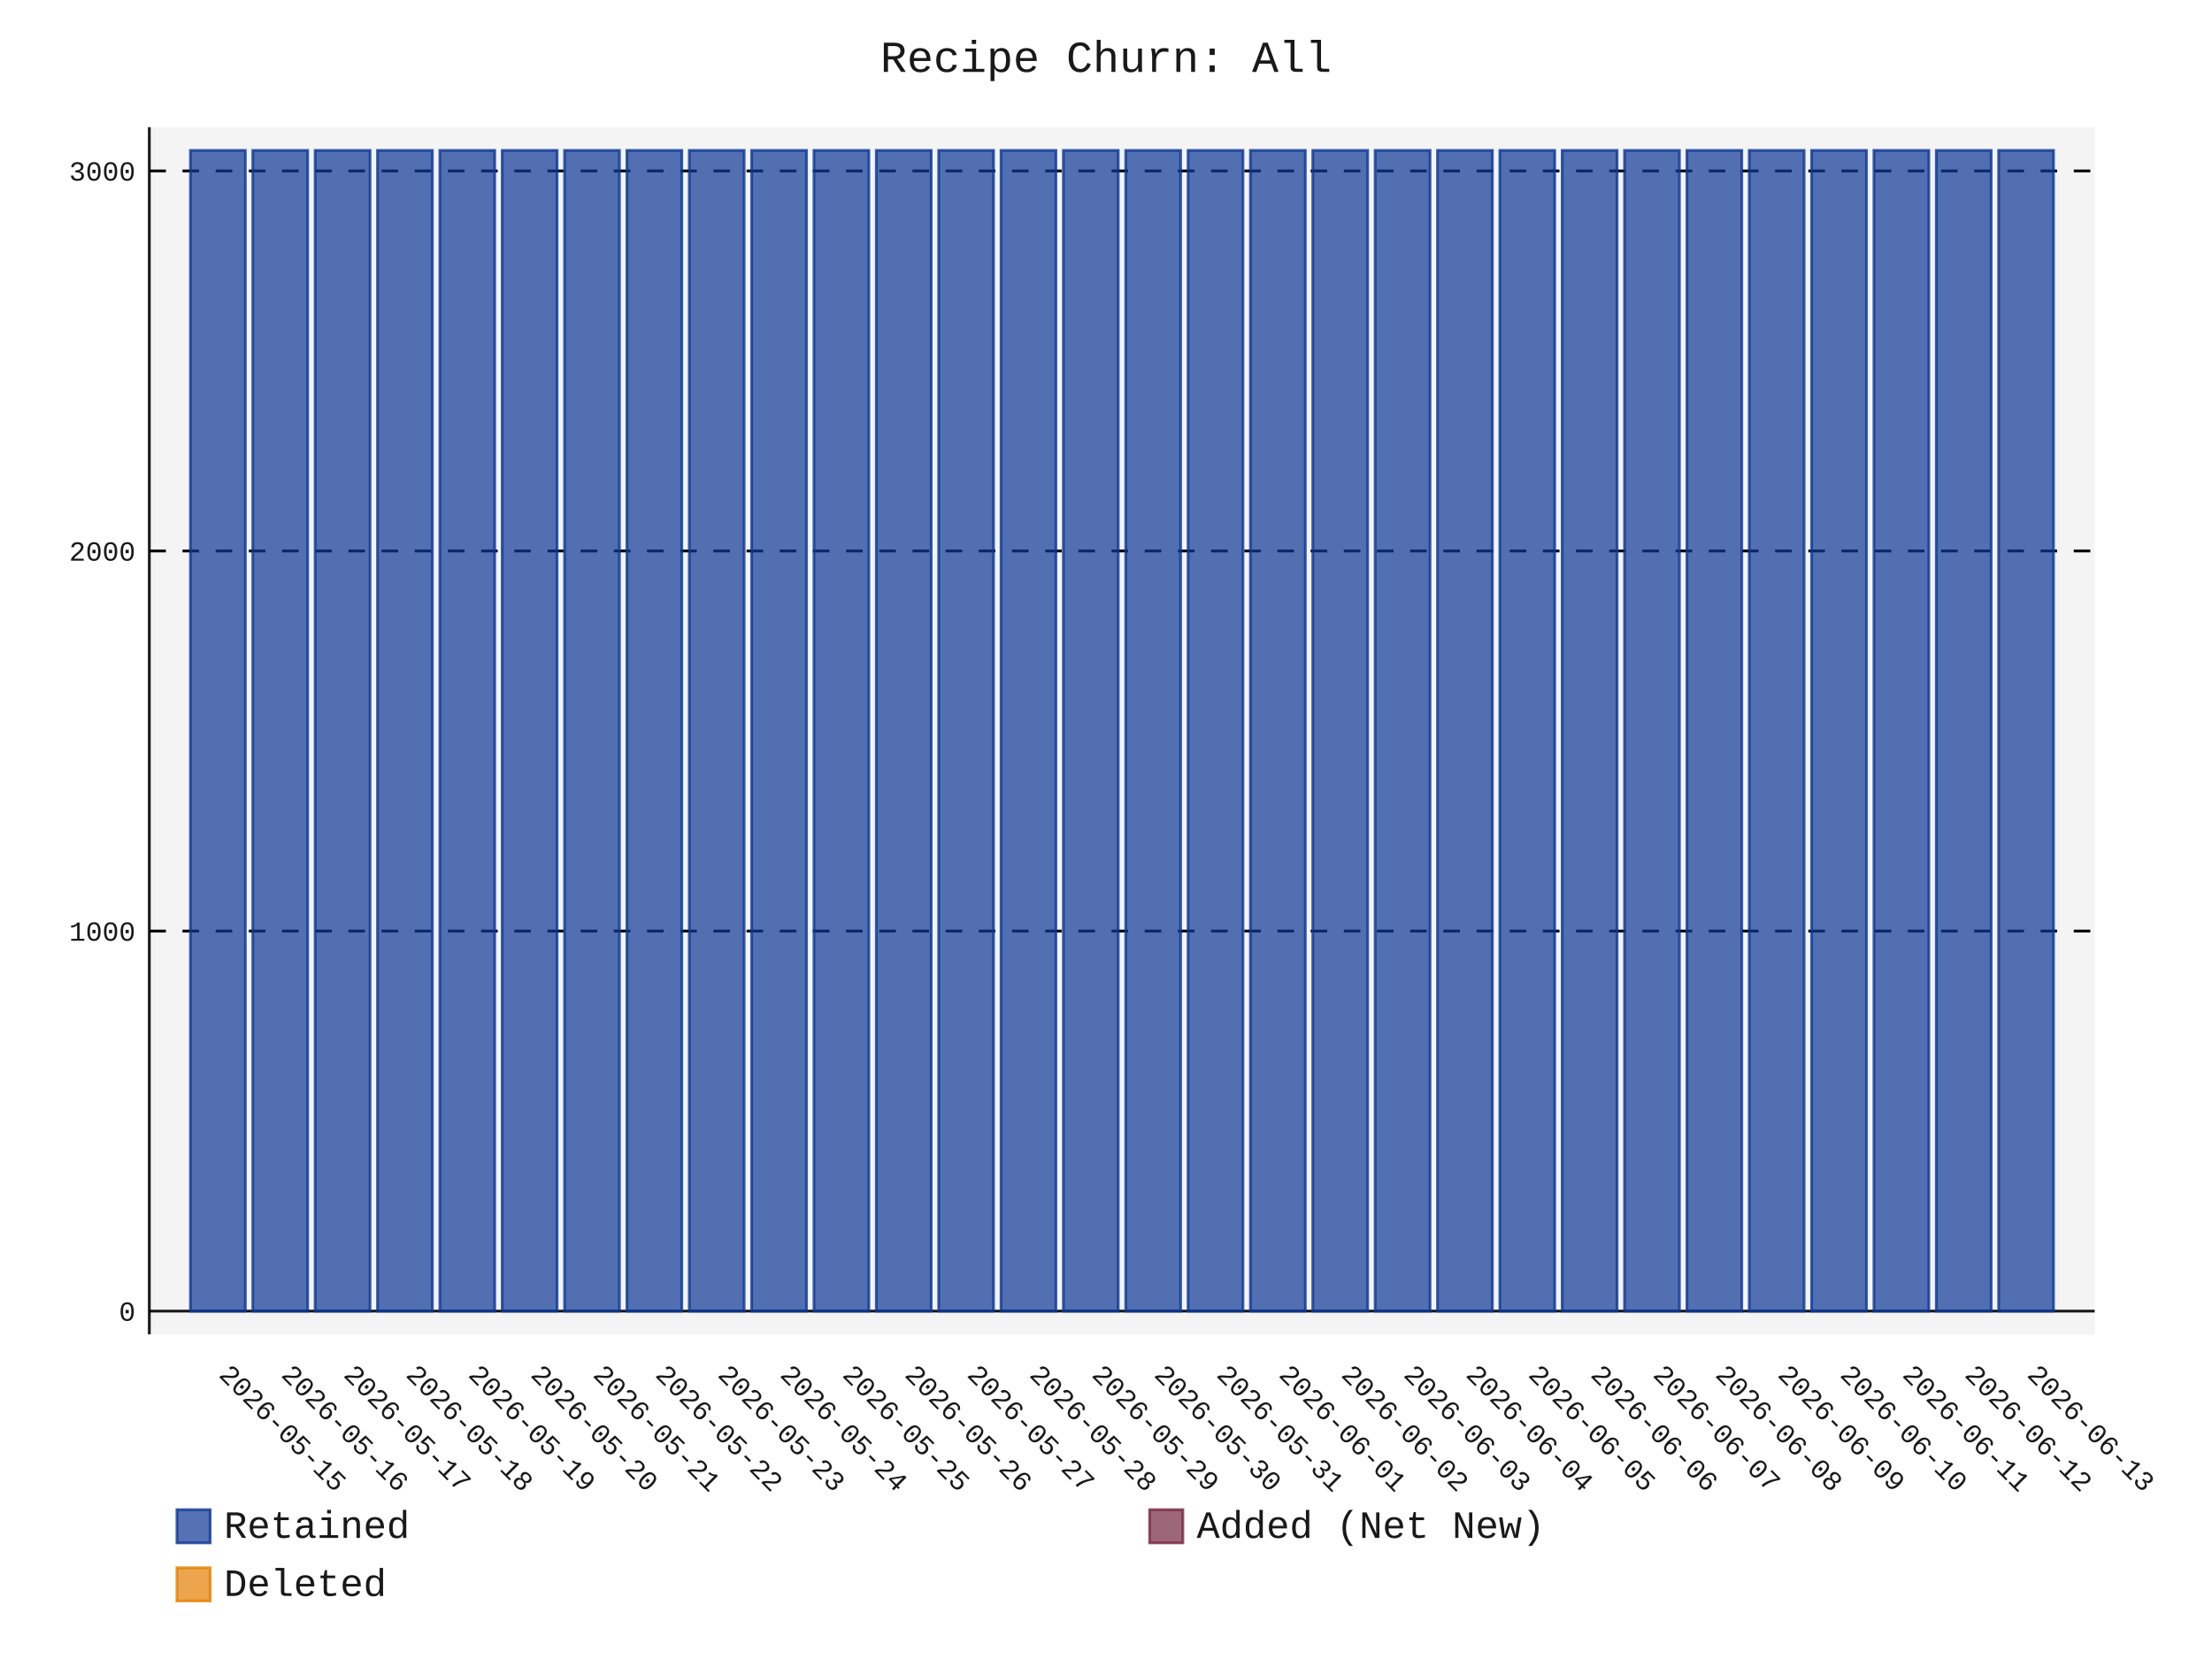
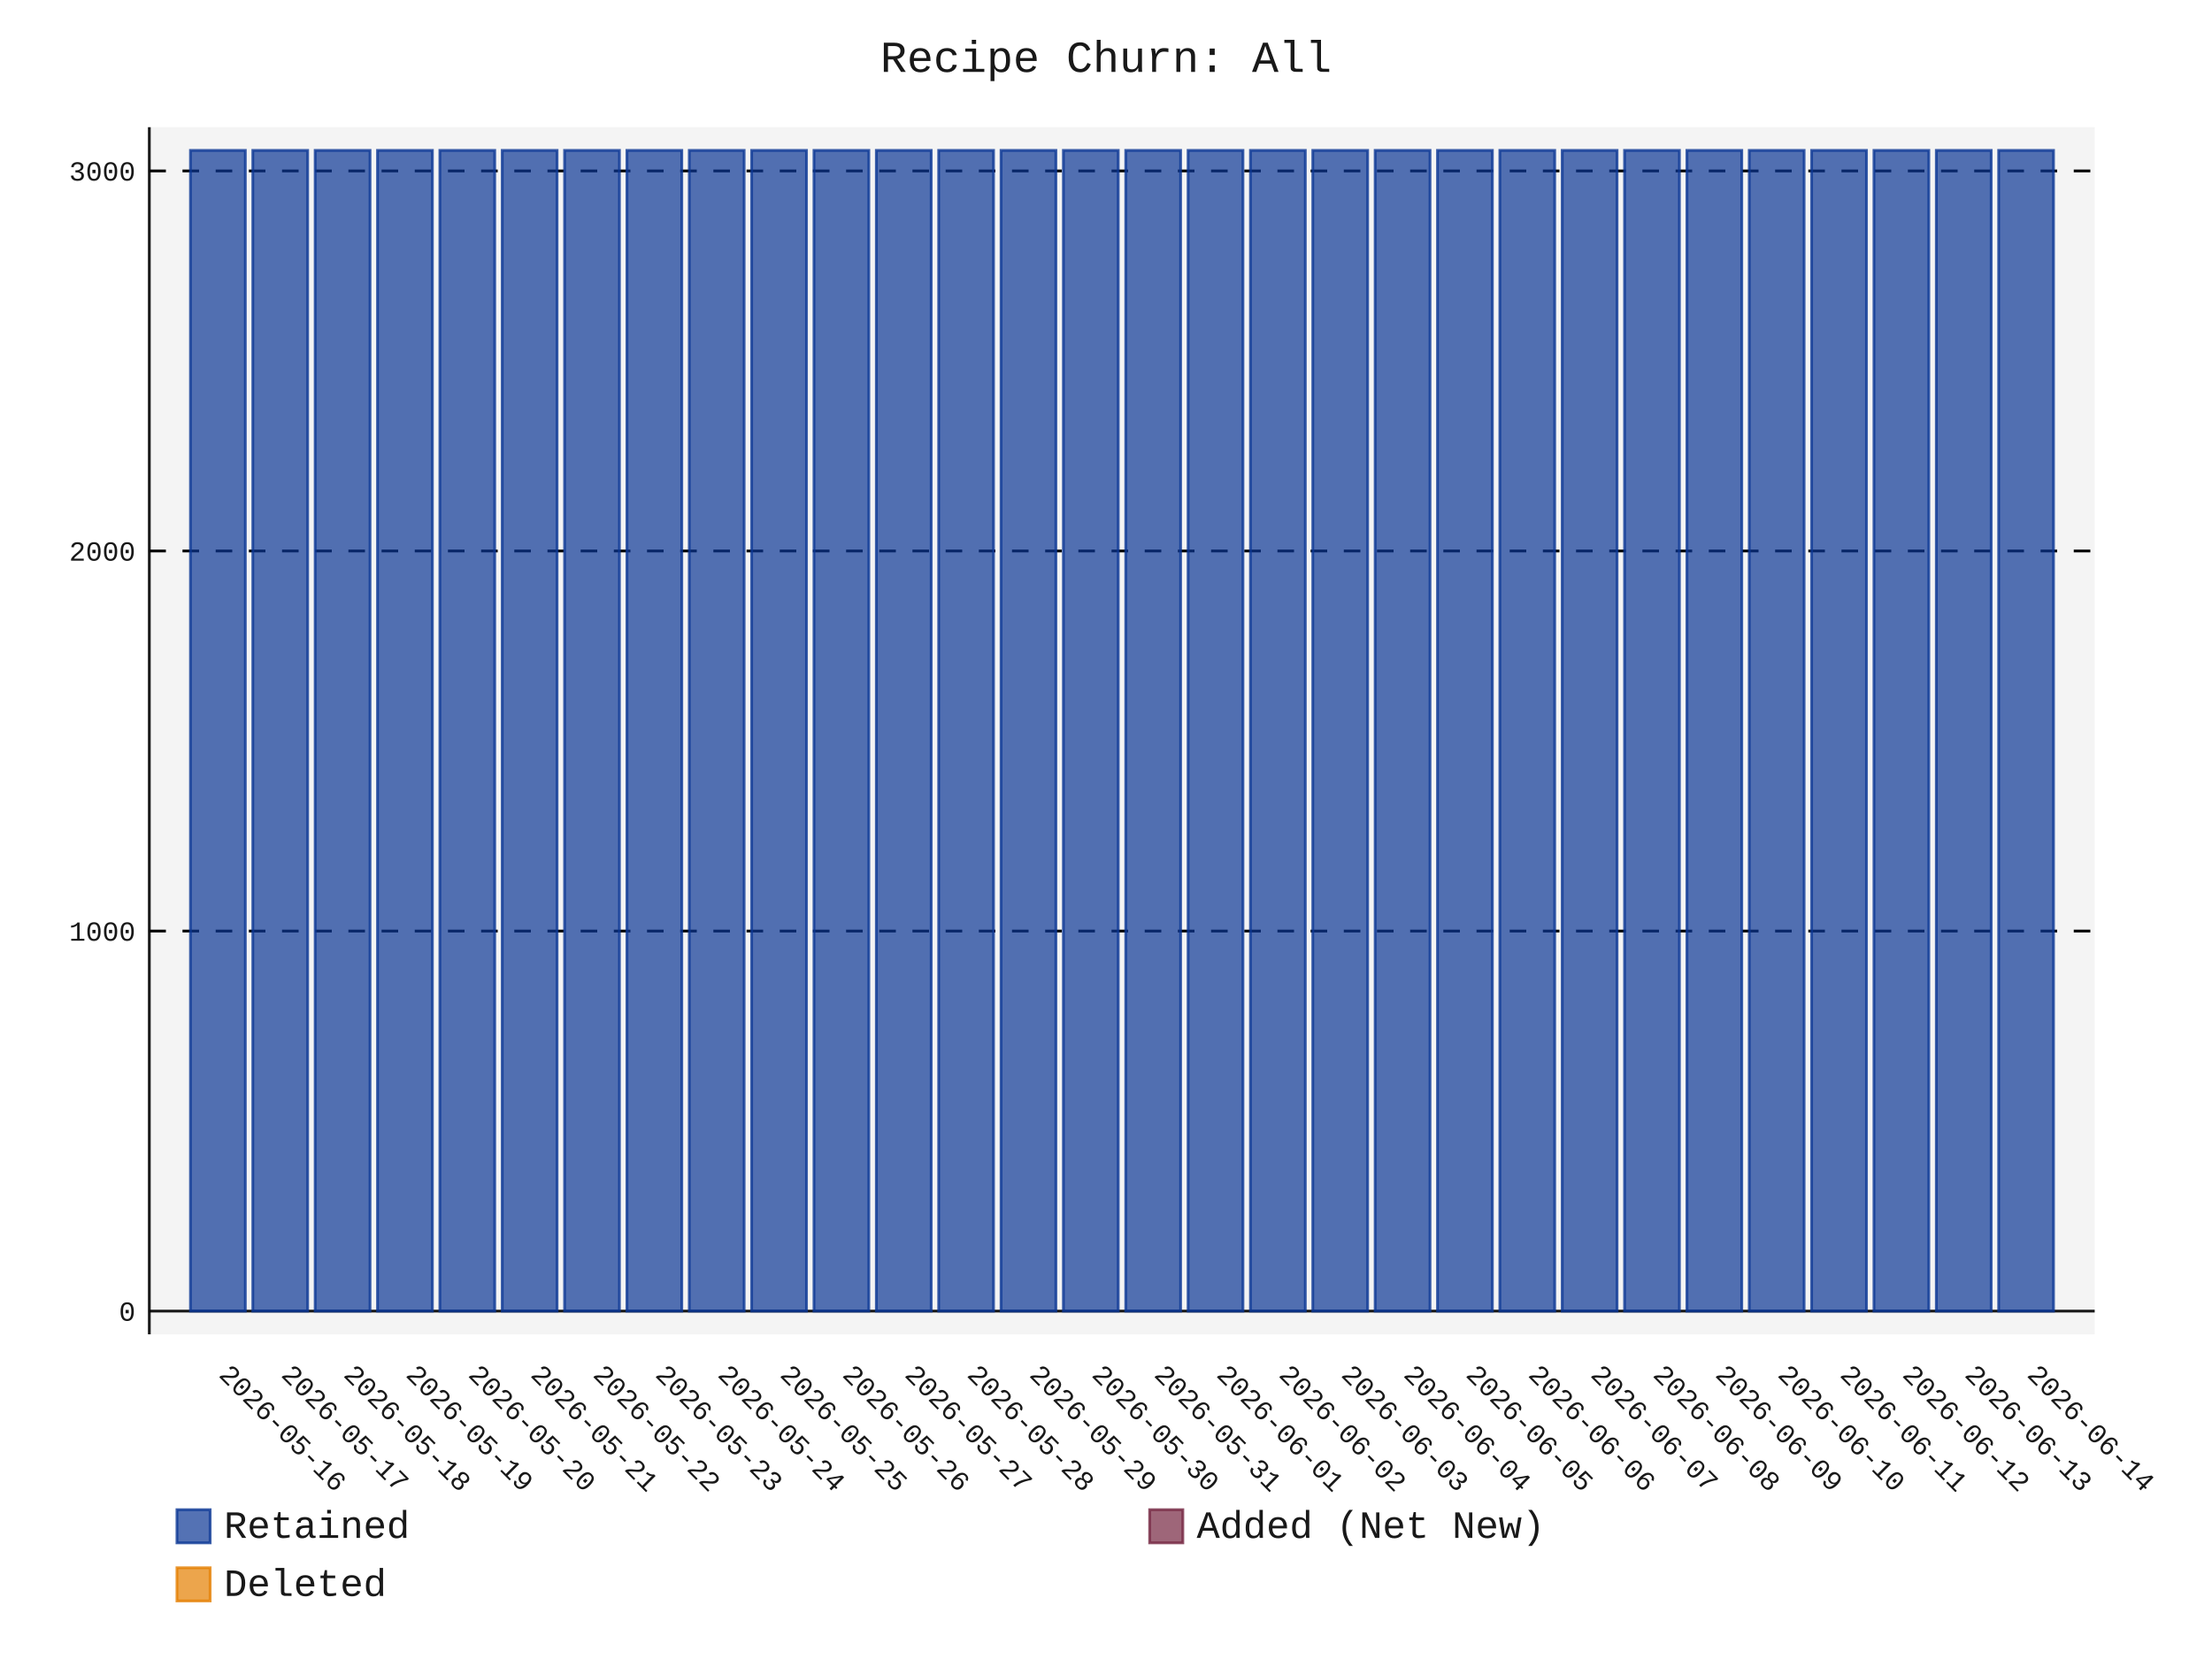
- <svg xmlns="http://www.w3.org/2000/svg" id="chart-ac19c374-c72f-4966-b1fc-8dfc3aa334ec" class="pygal-chart" viewBox="0 0 800 600">
+ <svg xmlns="http://www.w3.org/2000/svg" id="chart-92876dbb-ae29-40b4-94cc-7d977fbdbff8" class="pygal-chart" viewBox="0 0 800 600">
  <defs>
-     <style type="text/css">#chart-ac19c374-c72f-4966-b1fc-8dfc3aa334ec{-webkit-user-select:none;-webkit-font-smoothing:antialiased;font-family:Consolas,"Liberation Mono",Menlo,Courier,monospace}#chart-ac19c374-c72f-4966-b1fc-8dfc3aa334ec .title{font-family:Consolas,"Liberation Mono",Menlo,Courier,monospace;font-size:16px}#chart-ac19c374-c72f-4966-b1fc-8dfc3aa334ec .legends .legend text{font-family:Consolas,"Liberation Mono",Menlo,Courier,monospace;font-size:14px}#chart-ac19c374-c72f-4966-b1fc-8dfc3aa334ec .axis text{font-family:Consolas,"Liberation Mono",Menlo,Courier,monospace;font-size:10px}#chart-ac19c374-c72f-4966-b1fc-8dfc3aa334ec .axis text.major{font-family:Consolas,"Liberation Mono",Menlo,Courier,monospace;font-size:10px}#chart-ac19c374-c72f-4966-b1fc-8dfc3aa334ec .text-overlay text.value{font-family:Consolas,"Liberation Mono",Menlo,Courier,monospace;font-size:16px}#chart-ac19c374-c72f-4966-b1fc-8dfc3aa334ec .text-overlay text.label{font-family:Consolas,"Liberation Mono",Menlo,Courier,monospace;font-size:10px}#chart-ac19c374-c72f-4966-b1fc-8dfc3aa334ec .tooltip{font-family:Consolas,"Liberation Mono",Menlo,Courier,monospace;font-size:14px}#chart-ac19c374-c72f-4966-b1fc-8dfc3aa334ec text.no_data{font-family:Consolas,"Liberation Mono",Menlo,Courier,monospace;font-size:64px}
- #chart-ac19c374-c72f-4966-b1fc-8dfc3aa334ec{background-color:transparent}#chart-ac19c374-c72f-4966-b1fc-8dfc3aa334ec path,#chart-ac19c374-c72f-4966-b1fc-8dfc3aa334ec line,#chart-ac19c374-c72f-4966-b1fc-8dfc3aa334ec rect,#chart-ac19c374-c72f-4966-b1fc-8dfc3aa334ec circle{-webkit-transition:150ms;-moz-transition:150ms;transition:150ms}#chart-ac19c374-c72f-4966-b1fc-8dfc3aa334ec .graph &gt; .background{fill:transparent}#chart-ac19c374-c72f-4966-b1fc-8dfc3aa334ec .plot &gt; .background{fill:rgba(240,240,240,0.7)}#chart-ac19c374-c72f-4966-b1fc-8dfc3aa334ec .graph{fill:rgba(0,0,0,0.9)}#chart-ac19c374-c72f-4966-b1fc-8dfc3aa334ec text.no_data{fill:rgba(0,0,0,0.9)}#chart-ac19c374-c72f-4966-b1fc-8dfc3aa334ec .title{fill:rgba(0,0,0,0.9)}#chart-ac19c374-c72f-4966-b1fc-8dfc3aa334ec .legends .legend text{fill:rgba(0,0,0,0.9)}#chart-ac19c374-c72f-4966-b1fc-8dfc3aa334ec .legends .legend:hover text{fill:rgba(0,0,0,0.9)}#chart-ac19c374-c72f-4966-b1fc-8dfc3aa334ec .axis .line{stroke:rgba(0,0,0,0.9)}#chart-ac19c374-c72f-4966-b1fc-8dfc3aa334ec .axis .guide.line{stroke:rgba(0,0,0,0.5)}#chart-ac19c374-c72f-4966-b1fc-8dfc3aa334ec .axis .major.line{stroke:rgba(0,0,0,0.9)}#chart-ac19c374-c72f-4966-b1fc-8dfc3aa334ec .axis text.major{fill:rgba(0,0,0,0.9)}#chart-ac19c374-c72f-4966-b1fc-8dfc3aa334ec .axis.y .guides:hover .guide.line,#chart-ac19c374-c72f-4966-b1fc-8dfc3aa334ec .line-graph .axis.x .guides:hover .guide.line,#chart-ac19c374-c72f-4966-b1fc-8dfc3aa334ec .stackedline-graph .axis.x .guides:hover .guide.line,#chart-ac19c374-c72f-4966-b1fc-8dfc3aa334ec .xy-graph .axis.x .guides:hover .guide.line{stroke:rgba(0,0,0,0.9)}#chart-ac19c374-c72f-4966-b1fc-8dfc3aa334ec .axis .guides:hover text{fill:rgba(0,0,0,0.9)}#chart-ac19c374-c72f-4966-b1fc-8dfc3aa334ec .reactive{fill-opacity:.7;stroke-opacity:.8;stroke-width:1}#chart-ac19c374-c72f-4966-b1fc-8dfc3aa334ec .ci{stroke:rgba(0,0,0,0.9)}#chart-ac19c374-c72f-4966-b1fc-8dfc3aa334ec .reactive.active,#chart-ac19c374-c72f-4966-b1fc-8dfc3aa334ec .active .reactive{fill-opacity:.8;stroke-opacity:.9;stroke-width:4}#chart-ac19c374-c72f-4966-b1fc-8dfc3aa334ec .ci .reactive.active{stroke-width:1.5}#chart-ac19c374-c72f-4966-b1fc-8dfc3aa334ec .series text{fill:rgba(0,0,0,0.9)}#chart-ac19c374-c72f-4966-b1fc-8dfc3aa334ec .tooltip rect{fill:rgba(240,240,240,0.7);stroke:rgba(0,0,0,0.9);-webkit-transition:opacity 150ms;-moz-transition:opacity 150ms;transition:opacity 150ms}#chart-ac19c374-c72f-4966-b1fc-8dfc3aa334ec .tooltip .label{fill:rgba(0,0,0,0.9)}#chart-ac19c374-c72f-4966-b1fc-8dfc3aa334ec .tooltip .label{fill:rgba(0,0,0,0.9)}#chart-ac19c374-c72f-4966-b1fc-8dfc3aa334ec .tooltip .legend{font-size:.8em;fill:rgba(0,0,0,0.5)}#chart-ac19c374-c72f-4966-b1fc-8dfc3aa334ec .tooltip .x_label{font-size:.6em;fill:rgba(0,0,0,0.9)}#chart-ac19c374-c72f-4966-b1fc-8dfc3aa334ec .tooltip .xlink{font-size:.5em;text-decoration:underline}#chart-ac19c374-c72f-4966-b1fc-8dfc3aa334ec .tooltip .value{font-size:1.5em}#chart-ac19c374-c72f-4966-b1fc-8dfc3aa334ec .bound{font-size:.5em}#chart-ac19c374-c72f-4966-b1fc-8dfc3aa334ec .max-value{font-size:.75em;fill:rgba(0,0,0,0.5)}#chart-ac19c374-c72f-4966-b1fc-8dfc3aa334ec .map-element{fill:rgba(240,240,240,0.7);stroke:rgba(0,0,0,0.5) !important}#chart-ac19c374-c72f-4966-b1fc-8dfc3aa334ec .map-element .reactive{fill-opacity:inherit;stroke-opacity:inherit}#chart-ac19c374-c72f-4966-b1fc-8dfc3aa334ec .color-0,#chart-ac19c374-c72f-4966-b1fc-8dfc3aa334ec .color-0 a:visited{stroke:rgb(12,55,149);fill:rgb(12,55,149)}#chart-ac19c374-c72f-4966-b1fc-8dfc3aa334ec .color-1,#chart-ac19c374-c72f-4966-b1fc-8dfc3aa334ec .color-1 a:visited{stroke:rgb(117,38,65);fill:rgb(117,38,65)}#chart-ac19c374-c72f-4966-b1fc-8dfc3aa334ec .color-2,#chart-ac19c374-c72f-4966-b1fc-8dfc3aa334ec .color-2 a:visited{stroke:rgb(228,127,0);fill:rgb(228,127,0)}#chart-ac19c374-c72f-4966-b1fc-8dfc3aa334ec .text-overlay .color-0 text{fill:black}#chart-ac19c374-c72f-4966-b1fc-8dfc3aa334ec .text-overlay .color-1 text{fill:black}#chart-ac19c374-c72f-4966-b1fc-8dfc3aa334ec .text-overlay .color-2 text{fill:black}
- #chart-ac19c374-c72f-4966-b1fc-8dfc3aa334ec text.no_data{text-anchor:middle}#chart-ac19c374-c72f-4966-b1fc-8dfc3aa334ec .guide.line{fill:none}#chart-ac19c374-c72f-4966-b1fc-8dfc3aa334ec .centered{text-anchor:middle}#chart-ac19c374-c72f-4966-b1fc-8dfc3aa334ec .title{text-anchor:middle}#chart-ac19c374-c72f-4966-b1fc-8dfc3aa334ec .legends .legend text{fill-opacity:1}#chart-ac19c374-c72f-4966-b1fc-8dfc3aa334ec .axis.x text{text-anchor:middle}#chart-ac19c374-c72f-4966-b1fc-8dfc3aa334ec .axis.x:not(.web) text[transform]{text-anchor:start}#chart-ac19c374-c72f-4966-b1fc-8dfc3aa334ec .axis.x:not(.web) text[transform].backwards{text-anchor:end}#chart-ac19c374-c72f-4966-b1fc-8dfc3aa334ec .axis.y text{text-anchor:end}#chart-ac19c374-c72f-4966-b1fc-8dfc3aa334ec .axis.y text[transform].backwards{text-anchor:start}#chart-ac19c374-c72f-4966-b1fc-8dfc3aa334ec .axis.y2 text{text-anchor:start}#chart-ac19c374-c72f-4966-b1fc-8dfc3aa334ec .axis.y2 text[transform].backwards{text-anchor:end}#chart-ac19c374-c72f-4966-b1fc-8dfc3aa334ec .axis .guide.line{stroke-dasharray:4,4;stroke:black}#chart-ac19c374-c72f-4966-b1fc-8dfc3aa334ec .axis .major.guide.line{stroke-dasharray:6,6;stroke:black}#chart-ac19c374-c72f-4966-b1fc-8dfc3aa334ec .horizontal .axis.y .guide.line,#chart-ac19c374-c72f-4966-b1fc-8dfc3aa334ec .horizontal .axis.y2 .guide.line,#chart-ac19c374-c72f-4966-b1fc-8dfc3aa334ec .vertical .axis.x .guide.line{opacity:0}#chart-ac19c374-c72f-4966-b1fc-8dfc3aa334ec .horizontal .axis.always_show .guide.line,#chart-ac19c374-c72f-4966-b1fc-8dfc3aa334ec .vertical .axis.always_show .guide.line{opacity:1 !important}#chart-ac19c374-c72f-4966-b1fc-8dfc3aa334ec .axis.y .guides:hover .guide.line,#chart-ac19c374-c72f-4966-b1fc-8dfc3aa334ec .axis.y2 .guides:hover .guide.line,#chart-ac19c374-c72f-4966-b1fc-8dfc3aa334ec .axis.x .guides:hover .guide.line{opacity:1}#chart-ac19c374-c72f-4966-b1fc-8dfc3aa334ec .axis .guides:hover text{opacity:1}#chart-ac19c374-c72f-4966-b1fc-8dfc3aa334ec .nofill{fill:none}#chart-ac19c374-c72f-4966-b1fc-8dfc3aa334ec .subtle-fill{fill-opacity:.2}#chart-ac19c374-c72f-4966-b1fc-8dfc3aa334ec .dot{stroke-width:1px;fill-opacity:1;stroke-opacity:1}#chart-ac19c374-c72f-4966-b1fc-8dfc3aa334ec .dot.active{stroke-width:5px}#chart-ac19c374-c72f-4966-b1fc-8dfc3aa334ec .dot.negative{fill:transparent}#chart-ac19c374-c72f-4966-b1fc-8dfc3aa334ec text,#chart-ac19c374-c72f-4966-b1fc-8dfc3aa334ec tspan{stroke:none !important}#chart-ac19c374-c72f-4966-b1fc-8dfc3aa334ec .series text.active{opacity:1}#chart-ac19c374-c72f-4966-b1fc-8dfc3aa334ec .tooltip rect{fill-opacity:.95;stroke-width:.5}#chart-ac19c374-c72f-4966-b1fc-8dfc3aa334ec .tooltip text{fill-opacity:1}#chart-ac19c374-c72f-4966-b1fc-8dfc3aa334ec .showable{visibility:hidden}#chart-ac19c374-c72f-4966-b1fc-8dfc3aa334ec .showable.shown{visibility:visible}#chart-ac19c374-c72f-4966-b1fc-8dfc3aa334ec .gauge-background{fill:rgba(229,229,229,1);stroke:none}#chart-ac19c374-c72f-4966-b1fc-8dfc3aa334ec .bg-lines{stroke:transparent;stroke-width:2px}</style>
+     <style type="text/css">#chart-92876dbb-ae29-40b4-94cc-7d977fbdbff8{-webkit-user-select:none;-webkit-font-smoothing:antialiased;font-family:Consolas,"Liberation Mono",Menlo,Courier,monospace}#chart-92876dbb-ae29-40b4-94cc-7d977fbdbff8 .title{font-family:Consolas,"Liberation Mono",Menlo,Courier,monospace;font-size:16px}#chart-92876dbb-ae29-40b4-94cc-7d977fbdbff8 .legends .legend text{font-family:Consolas,"Liberation Mono",Menlo,Courier,monospace;font-size:14px}#chart-92876dbb-ae29-40b4-94cc-7d977fbdbff8 .axis text{font-family:Consolas,"Liberation Mono",Menlo,Courier,monospace;font-size:10px}#chart-92876dbb-ae29-40b4-94cc-7d977fbdbff8 .axis text.major{font-family:Consolas,"Liberation Mono",Menlo,Courier,monospace;font-size:10px}#chart-92876dbb-ae29-40b4-94cc-7d977fbdbff8 .text-overlay text.value{font-family:Consolas,"Liberation Mono",Menlo,Courier,monospace;font-size:16px}#chart-92876dbb-ae29-40b4-94cc-7d977fbdbff8 .text-overlay text.label{font-family:Consolas,"Liberation Mono",Menlo,Courier,monospace;font-size:10px}#chart-92876dbb-ae29-40b4-94cc-7d977fbdbff8 .tooltip{font-family:Consolas,"Liberation Mono",Menlo,Courier,monospace;font-size:14px}#chart-92876dbb-ae29-40b4-94cc-7d977fbdbff8 text.no_data{font-family:Consolas,"Liberation Mono",Menlo,Courier,monospace;font-size:64px}
+ #chart-92876dbb-ae29-40b4-94cc-7d977fbdbff8{background-color:transparent}#chart-92876dbb-ae29-40b4-94cc-7d977fbdbff8 path,#chart-92876dbb-ae29-40b4-94cc-7d977fbdbff8 line,#chart-92876dbb-ae29-40b4-94cc-7d977fbdbff8 rect,#chart-92876dbb-ae29-40b4-94cc-7d977fbdbff8 circle{-webkit-transition:150ms;-moz-transition:150ms;transition:150ms}#chart-92876dbb-ae29-40b4-94cc-7d977fbdbff8 .graph &gt; .background{fill:transparent}#chart-92876dbb-ae29-40b4-94cc-7d977fbdbff8 .plot &gt; .background{fill:rgba(240,240,240,0.7)}#chart-92876dbb-ae29-40b4-94cc-7d977fbdbff8 .graph{fill:rgba(0,0,0,0.9)}#chart-92876dbb-ae29-40b4-94cc-7d977fbdbff8 text.no_data{fill:rgba(0,0,0,0.9)}#chart-92876dbb-ae29-40b4-94cc-7d977fbdbff8 .title{fill:rgba(0,0,0,0.9)}#chart-92876dbb-ae29-40b4-94cc-7d977fbdbff8 .legends .legend text{fill:rgba(0,0,0,0.9)}#chart-92876dbb-ae29-40b4-94cc-7d977fbdbff8 .legends .legend:hover text{fill:rgba(0,0,0,0.9)}#chart-92876dbb-ae29-40b4-94cc-7d977fbdbff8 .axis .line{stroke:rgba(0,0,0,0.9)}#chart-92876dbb-ae29-40b4-94cc-7d977fbdbff8 .axis .guide.line{stroke:rgba(0,0,0,0.5)}#chart-92876dbb-ae29-40b4-94cc-7d977fbdbff8 .axis .major.line{stroke:rgba(0,0,0,0.9)}#chart-92876dbb-ae29-40b4-94cc-7d977fbdbff8 .axis text.major{fill:rgba(0,0,0,0.9)}#chart-92876dbb-ae29-40b4-94cc-7d977fbdbff8 .axis.y .guides:hover .guide.line,#chart-92876dbb-ae29-40b4-94cc-7d977fbdbff8 .line-graph .axis.x .guides:hover .guide.line,#chart-92876dbb-ae29-40b4-94cc-7d977fbdbff8 .stackedline-graph .axis.x .guides:hover .guide.line,#chart-92876dbb-ae29-40b4-94cc-7d977fbdbff8 .xy-graph .axis.x .guides:hover .guide.line{stroke:rgba(0,0,0,0.9)}#chart-92876dbb-ae29-40b4-94cc-7d977fbdbff8 .axis .guides:hover text{fill:rgba(0,0,0,0.9)}#chart-92876dbb-ae29-40b4-94cc-7d977fbdbff8 .reactive{fill-opacity:.7;stroke-opacity:.8;stroke-width:1}#chart-92876dbb-ae29-40b4-94cc-7d977fbdbff8 .ci{stroke:rgba(0,0,0,0.9)}#chart-92876dbb-ae29-40b4-94cc-7d977fbdbff8 .reactive.active,#chart-92876dbb-ae29-40b4-94cc-7d977fbdbff8 .active .reactive{fill-opacity:.8;stroke-opacity:.9;stroke-width:4}#chart-92876dbb-ae29-40b4-94cc-7d977fbdbff8 .ci .reactive.active{stroke-width:1.5}#chart-92876dbb-ae29-40b4-94cc-7d977fbdbff8 .series text{fill:rgba(0,0,0,0.9)}#chart-92876dbb-ae29-40b4-94cc-7d977fbdbff8 .tooltip rect{fill:rgba(240,240,240,0.7);stroke:rgba(0,0,0,0.9);-webkit-transition:opacity 150ms;-moz-transition:opacity 150ms;transition:opacity 150ms}#chart-92876dbb-ae29-40b4-94cc-7d977fbdbff8 .tooltip .label{fill:rgba(0,0,0,0.9)}#chart-92876dbb-ae29-40b4-94cc-7d977fbdbff8 .tooltip .label{fill:rgba(0,0,0,0.9)}#chart-92876dbb-ae29-40b4-94cc-7d977fbdbff8 .tooltip .legend{font-size:.8em;fill:rgba(0,0,0,0.5)}#chart-92876dbb-ae29-40b4-94cc-7d977fbdbff8 .tooltip .x_label{font-size:.6em;fill:rgba(0,0,0,0.9)}#chart-92876dbb-ae29-40b4-94cc-7d977fbdbff8 .tooltip .xlink{font-size:.5em;text-decoration:underline}#chart-92876dbb-ae29-40b4-94cc-7d977fbdbff8 .tooltip .value{font-size:1.5em}#chart-92876dbb-ae29-40b4-94cc-7d977fbdbff8 .bound{font-size:.5em}#chart-92876dbb-ae29-40b4-94cc-7d977fbdbff8 .max-value{font-size:.75em;fill:rgba(0,0,0,0.5)}#chart-92876dbb-ae29-40b4-94cc-7d977fbdbff8 .map-element{fill:rgba(240,240,240,0.7);stroke:rgba(0,0,0,0.5) !important}#chart-92876dbb-ae29-40b4-94cc-7d977fbdbff8 .map-element .reactive{fill-opacity:inherit;stroke-opacity:inherit}#chart-92876dbb-ae29-40b4-94cc-7d977fbdbff8 .color-0,#chart-92876dbb-ae29-40b4-94cc-7d977fbdbff8 .color-0 a:visited{stroke:rgb(12,55,149);fill:rgb(12,55,149)}#chart-92876dbb-ae29-40b4-94cc-7d977fbdbff8 .color-1,#chart-92876dbb-ae29-40b4-94cc-7d977fbdbff8 .color-1 a:visited{stroke:rgb(117,38,65);fill:rgb(117,38,65)}#chart-92876dbb-ae29-40b4-94cc-7d977fbdbff8 .color-2,#chart-92876dbb-ae29-40b4-94cc-7d977fbdbff8 .color-2 a:visited{stroke:rgb(228,127,0);fill:rgb(228,127,0)}#chart-92876dbb-ae29-40b4-94cc-7d977fbdbff8 .text-overlay .color-0 text{fill:black}#chart-92876dbb-ae29-40b4-94cc-7d977fbdbff8 .text-overlay .color-1 text{fill:black}#chart-92876dbb-ae29-40b4-94cc-7d977fbdbff8 .text-overlay .color-2 text{fill:black}
+ #chart-92876dbb-ae29-40b4-94cc-7d977fbdbff8 text.no_data{text-anchor:middle}#chart-92876dbb-ae29-40b4-94cc-7d977fbdbff8 .guide.line{fill:none}#chart-92876dbb-ae29-40b4-94cc-7d977fbdbff8 .centered{text-anchor:middle}#chart-92876dbb-ae29-40b4-94cc-7d977fbdbff8 .title{text-anchor:middle}#chart-92876dbb-ae29-40b4-94cc-7d977fbdbff8 .legends .legend text{fill-opacity:1}#chart-92876dbb-ae29-40b4-94cc-7d977fbdbff8 .axis.x text{text-anchor:middle}#chart-92876dbb-ae29-40b4-94cc-7d977fbdbff8 .axis.x:not(.web) text[transform]{text-anchor:start}#chart-92876dbb-ae29-40b4-94cc-7d977fbdbff8 .axis.x:not(.web) text[transform].backwards{text-anchor:end}#chart-92876dbb-ae29-40b4-94cc-7d977fbdbff8 .axis.y text{text-anchor:end}#chart-92876dbb-ae29-40b4-94cc-7d977fbdbff8 .axis.y text[transform].backwards{text-anchor:start}#chart-92876dbb-ae29-40b4-94cc-7d977fbdbff8 .axis.y2 text{text-anchor:start}#chart-92876dbb-ae29-40b4-94cc-7d977fbdbff8 .axis.y2 text[transform].backwards{text-anchor:end}#chart-92876dbb-ae29-40b4-94cc-7d977fbdbff8 .axis .guide.line{stroke-dasharray:4,4;stroke:black}#chart-92876dbb-ae29-40b4-94cc-7d977fbdbff8 .axis .major.guide.line{stroke-dasharray:6,6;stroke:black}#chart-92876dbb-ae29-40b4-94cc-7d977fbdbff8 .horizontal .axis.y .guide.line,#chart-92876dbb-ae29-40b4-94cc-7d977fbdbff8 .horizontal .axis.y2 .guide.line,#chart-92876dbb-ae29-40b4-94cc-7d977fbdbff8 .vertical .axis.x .guide.line{opacity:0}#chart-92876dbb-ae29-40b4-94cc-7d977fbdbff8 .horizontal .axis.always_show .guide.line,#chart-92876dbb-ae29-40b4-94cc-7d977fbdbff8 .vertical .axis.always_show .guide.line{opacity:1 !important}#chart-92876dbb-ae29-40b4-94cc-7d977fbdbff8 .axis.y .guides:hover .guide.line,#chart-92876dbb-ae29-40b4-94cc-7d977fbdbff8 .axis.y2 .guides:hover .guide.line,#chart-92876dbb-ae29-40b4-94cc-7d977fbdbff8 .axis.x .guides:hover .guide.line{opacity:1}#chart-92876dbb-ae29-40b4-94cc-7d977fbdbff8 .axis .guides:hover text{opacity:1}#chart-92876dbb-ae29-40b4-94cc-7d977fbdbff8 .nofill{fill:none}#chart-92876dbb-ae29-40b4-94cc-7d977fbdbff8 .subtle-fill{fill-opacity:.2}#chart-92876dbb-ae29-40b4-94cc-7d977fbdbff8 .dot{stroke-width:1px;fill-opacity:1;stroke-opacity:1}#chart-92876dbb-ae29-40b4-94cc-7d977fbdbff8 .dot.active{stroke-width:5px}#chart-92876dbb-ae29-40b4-94cc-7d977fbdbff8 .dot.negative{fill:transparent}#chart-92876dbb-ae29-40b4-94cc-7d977fbdbff8 text,#chart-92876dbb-ae29-40b4-94cc-7d977fbdbff8 tspan{stroke:none !important}#chart-92876dbb-ae29-40b4-94cc-7d977fbdbff8 .series text.active{opacity:1}#chart-92876dbb-ae29-40b4-94cc-7d977fbdbff8 .tooltip rect{fill-opacity:.95;stroke-width:.5}#chart-92876dbb-ae29-40b4-94cc-7d977fbdbff8 .tooltip text{fill-opacity:1}#chart-92876dbb-ae29-40b4-94cc-7d977fbdbff8 .showable{visibility:hidden}#chart-92876dbb-ae29-40b4-94cc-7d977fbdbff8 .showable.shown{visibility:visible}#chart-92876dbb-ae29-40b4-94cc-7d977fbdbff8 .gauge-background{fill:rgba(229,229,229,1);stroke:none}#chart-92876dbb-ae29-40b4-94cc-7d977fbdbff8 .bg-lines{stroke:transparent;stroke-width:2px}</style>
  </defs>
  <g class="graph stackedbar-graph vertical">
    <rect x="0" y="0" width="800" height="600" class="background" />
    <g transform="translate(54, 46)" class="plot">
      <rect x="0" y="0" width="703.574" height="436.574" class="background" />
      <g class="axis y always_show">
        <g class="guides">
          <path d="M0 428.178 h703.574" class="axis major line" />
          <text x="-5" y="431.678" class="major">0</text>
        </g>
        <g class="guides">
          <path d="M0 290.725 h703.574" class="major guide line" />
          <text x="-5" y="294.225" class="major">1000</text>
        </g>
        <g class="guides">
          <path d="M0 153.271 h703.574" class="major guide line" />
          <text x="-5" y="156.771" class="major">2000</text>
        </g>
        <g class="guides">
          <path d="M0 15.818 h703.574" class="major guide line" />
          <text x="-5" y="19.318" class="major">3000</text>
        </g>
      </g>
      <g class="axis x">
        <path d="M0 0 v436.574" class="line" />
        <g class="guides">
          <path d="M24.805 0 v436.574" class="guide line" />
-           <text x="24.805" y="451.574" class="" transform="rotate(45 24.80548 451.5736)">2026-05-15</text>
+           <text x="24.805" y="451.574" class="" transform="rotate(45 24.80548 451.5736)">2026-05-16</text>
        </g>
        <g class="guides">
          <path d="M47.356 0 v436.574" class="guide line" />
-           <text x="47.356" y="451.574" class="" transform="rotate(45 47.35592 451.5736)">2026-05-16</text>
+           <text x="47.356" y="451.574" class="" transform="rotate(45 47.35592 451.5736)">2026-05-17</text>
        </g>
        <g class="guides">
          <path d="M69.906 0 v436.574" class="guide line" />
-           <text x="69.906" y="451.574" class="" transform="rotate(45 69.90635 451.5736)">2026-05-17</text>
+           <text x="69.906" y="451.574" class="" transform="rotate(45 69.90635 451.5736)">2026-05-18</text>
        </g>
        <g class="guides">
          <path d="M92.457 0 v436.574" class="guide line" />
-           <text x="92.457" y="451.574" class="" transform="rotate(45 92.45679 451.5736)">2026-05-18</text>
+           <text x="92.457" y="451.574" class="" transform="rotate(45 92.45679 451.5736)">2026-05-19</text>
        </g>
        <g class="guides">
          <path d="M115.007 0 v436.574" class="guide line" />
-           <text x="115.007" y="451.574" class="" transform="rotate(45 115.0072 451.5736)">2026-05-19</text>
+           <text x="115.007" y="451.574" class="" transform="rotate(45 115.0072 451.5736)">2026-05-20</text>
        </g>
        <g class="guides">
          <path d="M137.558 0 v436.574" class="guide line" />
-           <text x="137.558" y="451.574" class="" transform="rotate(45 137.5577 451.5736)">2026-05-20</text>
+           <text x="137.558" y="451.574" class="" transform="rotate(45 137.5577 451.5736)">2026-05-21</text>
        </g>
        <g class="guides">
          <path d="M160.108 0 v436.574" class="guide line" />
-           <text x="160.108" y="451.574" class="" transform="rotate(45 160.1081 451.5736)">2026-05-21</text>
+           <text x="160.108" y="451.574" class="" transform="rotate(45 160.1081 451.5736)">2026-05-22</text>
        </g>
        <g class="guides">
          <path d="M182.659 0 v436.574" class="guide line" />
-           <text x="182.659" y="451.574" class="" transform="rotate(45 182.6585 451.5736)">2026-05-22</text>
+           <text x="182.659" y="451.574" class="" transform="rotate(45 182.6585 451.5736)">2026-05-23</text>
        </g>
        <g class="guides">
          <path d="M205.209 0 v436.574" class="guide line" />
-           <text x="205.209" y="451.574" class="" transform="rotate(45 205.209 451.5736)">2026-05-23</text>
+           <text x="205.209" y="451.574" class="" transform="rotate(45 205.209 451.5736)">2026-05-24</text>
        </g>
        <g class="guides">
          <path d="M227.759 0 v436.574" class="guide line" />
-           <text x="227.759" y="451.574" class="" transform="rotate(45 227.7594 451.5736)">2026-05-24</text>
+           <text x="227.759" y="451.574" class="" transform="rotate(45 227.7594 451.5736)">2026-05-25</text>
        </g>
        <g class="guides">
          <path d="M250.31 0 v436.574" class="guide line" />
-           <text x="250.31" y="451.574" class="" transform="rotate(45 250.3098 451.5736)">2026-05-25</text>
+           <text x="250.31" y="451.574" class="" transform="rotate(45 250.3098 451.5736)">2026-05-26</text>
        </g>
        <g class="guides">
          <path d="M272.86 0 v436.574" class="guide line" />
-           <text x="272.86" y="451.574" class="" transform="rotate(45 272.8603 451.5736)">2026-05-26</text>
+           <text x="272.86" y="451.574" class="" transform="rotate(45 272.8603 451.5736)">2026-05-27</text>
        </g>
        <g class="guides">
          <path d="M295.411 0 v436.574" class="guide line" />
-           <text x="295.411" y="451.574" class="" transform="rotate(45 295.4107 451.5736)">2026-05-27</text>
+           <text x="295.411" y="451.574" class="" transform="rotate(45 295.4107 451.5736)">2026-05-28</text>
        </g>
        <g class="guides">
          <path d="M317.961 0 v436.574" class="guide line" />
-           <text x="317.961" y="451.574" class="" transform="rotate(45 317.9611 451.5736)">2026-05-28</text>
+           <text x="317.961" y="451.574" class="" transform="rotate(45 317.9611 451.5736)">2026-05-29</text>
        </g>
        <g class="guides">
          <path d="M340.512 0 v436.574" class="guide line" />
-           <text x="340.512" y="451.574" class="" transform="rotate(45 340.5116 451.5736)">2026-05-29</text>
+           <text x="340.512" y="451.574" class="" transform="rotate(45 340.5116 451.5736)">2026-05-30</text>
        </g>
        <g class="guides">
          <path d="M363.062 0 v436.574" class="guide line" />
-           <text x="363.062" y="451.574" class="" transform="rotate(45 363.062 451.5736)">2026-05-30</text>
+           <text x="363.062" y="451.574" class="" transform="rotate(45 363.062 451.5736)">2026-05-31</text>
        </g>
        <g class="guides">
          <path d="M385.612 0 v436.574" class="guide line" />
-           <text x="385.612" y="451.574" class="" transform="rotate(45 385.6125 451.5736)">2026-05-31</text>
+           <text x="385.612" y="451.574" class="" transform="rotate(45 385.6125 451.5736)">2026-06-01</text>
        </g>
        <g class="guides">
          <path d="M408.163 0 v436.574" class="guide line" />
-           <text x="408.163" y="451.574" class="" transform="rotate(45 408.1629 451.5736)">2026-06-01</text>
+           <text x="408.163" y="451.574" class="" transform="rotate(45 408.1629 451.5736)">2026-06-02</text>
        </g>
        <g class="guides">
          <path d="M430.713 0 v436.574" class="guide line" />
-           <text x="430.713" y="451.574" class="" transform="rotate(45 430.7133 451.5736)">2026-06-02</text>
+           <text x="430.713" y="451.574" class="" transform="rotate(45 430.7133 451.5736)">2026-06-03</text>
        </g>
        <g class="guides">
          <path d="M453.264 0 v436.574" class="guide line" />
-           <text x="453.264" y="451.574" class="" transform="rotate(45 453.2638 451.5736)">2026-06-03</text>
+           <text x="453.264" y="451.574" class="" transform="rotate(45 453.2638 451.5736)">2026-06-04</text>
        </g>
        <g class="guides">
          <path d="M475.814 0 v436.574" class="guide line" />
-           <text x="475.814" y="451.574" class="" transform="rotate(45 475.8142 451.5736)">2026-06-04</text>
+           <text x="475.814" y="451.574" class="" transform="rotate(45 475.8142 451.5736)">2026-06-05</text>
        </g>
        <g class="guides">
          <path d="M498.365 0 v436.574" class="guide line" />
-           <text x="498.365" y="451.574" class="" transform="rotate(45 498.3646 451.5736)">2026-06-05</text>
+           <text x="498.365" y="451.574" class="" transform="rotate(45 498.3646 451.5736)">2026-06-06</text>
        </g>
        <g class="guides">
          <path d="M520.915 0 v436.574" class="guide line" />
-           <text x="520.915" y="451.574" class="" transform="rotate(45 520.9151 451.5736)">2026-06-06</text>
+           <text x="520.915" y="451.574" class="" transform="rotate(45 520.9151 451.5736)">2026-06-07</text>
        </g>
        <g class="guides">
          <path d="M543.466 0 v436.574" class="guide line" />
-           <text x="543.465" y="451.574" class="" transform="rotate(45 543.4655 451.5736)">2026-06-07</text>
+           <text x="543.465" y="451.574" class="" transform="rotate(45 543.4655 451.5736)">2026-06-08</text>
        </g>
        <g class="guides">
          <path d="M566.016 0 v436.574" class="guide line" />
-           <text x="566.016" y="451.574" class="" transform="rotate(45 566.0159 451.5736)">2026-06-08</text>
+           <text x="566.016" y="451.574" class="" transform="rotate(45 566.0159 451.5736)">2026-06-09</text>
        </g>
        <g class="guides">
          <path d="M588.566 0 v436.574" class="guide line" />
-           <text x="588.566" y="451.574" class="" transform="rotate(45 588.5664 451.5736)">2026-06-09</text>
+           <text x="588.566" y="451.574" class="" transform="rotate(45 588.5664 451.5736)">2026-06-10</text>
        </g>
        <g class="guides">
          <path d="M611.117 0 v436.574" class="guide line" />
-           <text x="611.117" y="451.574" class="" transform="rotate(45 611.1168 451.5736)">2026-06-10</text>
+           <text x="611.117" y="451.574" class="" transform="rotate(45 611.1168 451.5736)">2026-06-11</text>
        </g>
        <g class="guides">
          <path d="M633.667 0 v436.574" class="guide line" />
-           <text x="633.667" y="451.574" class="" transform="rotate(45 633.6672 451.5736)">2026-06-11</text>
+           <text x="633.667" y="451.574" class="" transform="rotate(45 633.6672 451.5736)">2026-06-12</text>
        </g>
        <g class="guides">
          <path d="M656.218 0 v436.574" class="guide line" />
-           <text x="656.218" y="451.574" class="" transform="rotate(45 656.2177 451.5736)">2026-06-12</text>
+           <text x="656.218" y="451.574" class="" transform="rotate(45 656.2177 451.5736)">2026-06-13</text>
        </g>
        <g class="guides">
          <path d="M678.768 0 v436.574" class="guide line" />
-           <text x="678.768" y="451.574" class="" transform="rotate(45 678.7681 451.5736)">2026-06-13</text>
+           <text x="678.768" y="451.574" class="" transform="rotate(45 678.7681 451.5736)">2026-06-14</text>
        </g>
      </g>
      <g class="series serie-0 color-0">
        <g class="bars">
          <g class="bar">
            <rect x="14.883" y="8.396" rx="0" ry="0" width="19.844" height="419.782" class="rect reactive tooltip-trigger" />
          </g>
          <g class="bar">
            <rect x="37.434" y="8.396" rx="0" ry="0" width="19.844" height="419.782" class="rect reactive tooltip-trigger" />
          </g>
          <g class="bar">
            <rect x="59.984" y="8.396" rx="0" ry="0" width="19.844" height="419.782" class="rect reactive tooltip-trigger" />
          </g>
          <g class="bar">
            <rect x="82.535" y="8.396" rx="0" ry="0" width="19.844" height="419.782" class="rect reactive tooltip-trigger" />
          </g>
          <g class="bar">
            <rect x="105.085" y="8.396" rx="0" ry="0" width="19.844" height="419.782" class="rect reactive tooltip-trigger" />
          </g>
          <g class="bar">
            <rect x="127.635" y="8.396" rx="0" ry="0" width="19.844" height="419.782" class="rect reactive tooltip-trigger" />
          </g>
          <g class="bar">
            <rect x="150.186" y="8.396" rx="0" ry="0" width="19.844" height="419.782" class="rect reactive tooltip-trigger" />
          </g>
          <g class="bar">
            <rect x="172.736" y="8.396" rx="0" ry="0" width="19.844" height="419.782" class="rect reactive tooltip-trigger" />
          </g>
          <g class="bar">
            <rect x="195.287" y="8.396" rx="0" ry="0" width="19.844" height="419.782" class="rect reactive tooltip-trigger" />
          </g>
          <g class="bar">
            <rect x="217.837" y="8.396" rx="0" ry="0" width="19.844" height="419.782" class="rect reactive tooltip-trigger" />
          </g>
          <g class="bar">
            <rect x="240.388" y="8.396" rx="0" ry="0" width="19.844" height="419.782" class="rect reactive tooltip-trigger" />
          </g>
          <g class="bar">
            <rect x="262.938" y="8.396" rx="0" ry="0" width="19.844" height="419.782" class="rect reactive tooltip-trigger" />
          </g>
          <g class="bar">
            <rect x="285.489" y="8.396" rx="0" ry="0" width="19.844" height="419.782" class="rect reactive tooltip-trigger" />
          </g>
          <g class="bar">
            <rect x="308.039" y="8.396" rx="0" ry="0" width="19.844" height="419.782" class="rect reactive tooltip-trigger" />
          </g>
          <g class="bar">
            <rect x="330.589" y="8.396" rx="0" ry="0" width="19.844" height="419.782" class="rect reactive tooltip-trigger" />
          </g>
          <g class="bar">
            <rect x="353.14" y="8.396" rx="0" ry="0" width="19.844" height="419.782" class="rect reactive tooltip-trigger" />
          </g>
          <g class="bar">
            <rect x="375.69" y="8.396" rx="0" ry="0" width="19.844" height="419.782" class="rect reactive tooltip-trigger" />
          </g>
          <g class="bar">
            <rect x="398.241" y="8.396" rx="0" ry="0" width="19.844" height="419.782" class="rect reactive tooltip-trigger" />
          </g>
          <g class="bar">
            <rect x="420.791" y="8.396" rx="0" ry="0" width="19.844" height="419.782" class="rect reactive tooltip-trigger" />
          </g>
          <g class="bar">
            <rect x="443.342" y="8.396" rx="0" ry="0" width="19.844" height="419.782" class="rect reactive tooltip-trigger" />
          </g>
          <g class="bar">
            <rect x="465.892" y="8.396" rx="0" ry="0" width="19.844" height="419.782" class="rect reactive tooltip-trigger" />
          </g>
          <g class="bar">
            <rect x="488.442" y="8.396" rx="0" ry="0" width="19.844" height="419.782" class="rect reactive tooltip-trigger" />
          </g>
          <g class="bar">
            <rect x="510.993" y="8.396" rx="0" ry="0" width="19.844" height="419.782" class="rect reactive tooltip-trigger" />
          </g>
          <g class="bar">
            <rect x="533.543" y="8.396" rx="0" ry="0" width="19.844" height="419.782" class="rect reactive tooltip-trigger" />
          </g>
          <g class="bar">
            <rect x="556.094" y="8.396" rx="0" ry="0" width="19.844" height="419.782" class="rect reactive tooltip-trigger" />
          </g>
          <g class="bar">
            <rect x="578.644" y="8.396" rx="0" ry="0" width="19.844" height="419.782" class="rect reactive tooltip-trigger" />
          </g>
          <g class="bar">
            <rect x="601.195" y="8.396" rx="0" ry="0" width="19.844" height="419.782" class="rect reactive tooltip-trigger" />
          </g>
          <g class="bar">
            <rect x="623.745" y="8.396" rx="0" ry="0" width="19.844" height="419.782" class="rect reactive tooltip-trigger" />
          </g>
          <g class="bar">
            <rect x="646.295" y="8.396" rx="0" ry="0" width="19.844" height="419.782" class="rect reactive tooltip-trigger" />
          </g>
          <g class="bar">
            <rect x="668.846" y="8.396" rx="0" ry="0" width="19.844" height="419.782" class="rect reactive tooltip-trigger" />
          </g>
        </g>
      </g>
      <g class="series serie-1 color-1">
        <g class="bars">
          <g class="bar">
            <rect x="14.883" y="8.396" rx="0" ry="0" width="19.844" height="0.0" class="rect reactive tooltip-trigger" />
          </g>
          <g class="bar">
            <rect x="37.434" y="8.396" rx="0" ry="0" width="19.844" height="0.0" class="rect reactive tooltip-trigger" />
          </g>
          <g class="bar">
            <rect x="59.984" y="8.396" rx="0" ry="0" width="19.844" height="0.0" class="rect reactive tooltip-trigger" />
          </g>
          <g class="bar">
            <rect x="82.535" y="8.396" rx="0" ry="0" width="19.844" height="0.0" class="rect reactive tooltip-trigger" />
          </g>
          <g class="bar">
            <rect x="105.085" y="8.396" rx="0" ry="0" width="19.844" height="0.0" class="rect reactive tooltip-trigger" />
          </g>
          <g class="bar">
            <rect x="127.635" y="8.396" rx="0" ry="0" width="19.844" height="0.0" class="rect reactive tooltip-trigger" />
          </g>
          <g class="bar">
            <rect x="150.186" y="8.396" rx="0" ry="0" width="19.844" height="0.0" class="rect reactive tooltip-trigger" />
          </g>
          <g class="bar">
            <rect x="172.736" y="8.396" rx="0" ry="0" width="19.844" height="0.0" class="rect reactive tooltip-trigger" />
          </g>
          <g class="bar">
            <rect x="195.287" y="8.396" rx="0" ry="0" width="19.844" height="0.0" class="rect reactive tooltip-trigger" />
          </g>
          <g class="bar">
            <rect x="217.837" y="8.396" rx="0" ry="0" width="19.844" height="0.0" class="rect reactive tooltip-trigger" />
          </g>
          <g class="bar">
            <rect x="240.388" y="8.396" rx="0" ry="0" width="19.844" height="0.0" class="rect reactive tooltip-trigger" />
          </g>
          <g class="bar">
            <rect x="262.938" y="8.396" rx="0" ry="0" width="19.844" height="0.0" class="rect reactive tooltip-trigger" />
          </g>
          <g class="bar">
            <rect x="285.489" y="8.396" rx="0" ry="0" width="19.844" height="0.0" class="rect reactive tooltip-trigger" />
          </g>
          <g class="bar">
            <rect x="308.039" y="8.396" rx="0" ry="0" width="19.844" height="0.0" class="rect reactive tooltip-trigger" />
          </g>
          <g class="bar">
            <rect x="330.589" y="8.396" rx="0" ry="0" width="19.844" height="0.0" class="rect reactive tooltip-trigger" />
          </g>
          <g class="bar">
            <rect x="353.14" y="8.396" rx="0" ry="0" width="19.844" height="0.0" class="rect reactive tooltip-trigger" />
          </g>
          <g class="bar">
            <rect x="375.69" y="8.396" rx="0" ry="0" width="19.844" height="0.0" class="rect reactive tooltip-trigger" />
          </g>
          <g class="bar">
            <rect x="398.241" y="8.396" rx="0" ry="0" width="19.844" height="0.0" class="rect reactive tooltip-trigger" />
          </g>
          <g class="bar">
            <rect x="420.791" y="8.396" rx="0" ry="0" width="19.844" height="0.0" class="rect reactive tooltip-trigger" />
          </g>
          <g class="bar">
            <rect x="443.342" y="8.396" rx="0" ry="0" width="19.844" height="0.0" class="rect reactive tooltip-trigger" />
          </g>
          <g class="bar">
            <rect x="465.892" y="8.396" rx="0" ry="0" width="19.844" height="0.0" class="rect reactive tooltip-trigger" />
          </g>
          <g class="bar">
            <rect x="488.442" y="8.396" rx="0" ry="0" width="19.844" height="0.0" class="rect reactive tooltip-trigger" />
          </g>
          <g class="bar">
            <rect x="510.993" y="8.396" rx="0" ry="0" width="19.844" height="0.0" class="rect reactive tooltip-trigger" />
          </g>
          <g class="bar">
            <rect x="533.543" y="8.396" rx="0" ry="0" width="19.844" height="0.0" class="rect reactive tooltip-trigger" />
          </g>
          <g class="bar">
            <rect x="556.094" y="8.396" rx="0" ry="0" width="19.844" height="0.0" class="rect reactive tooltip-trigger" />
          </g>
          <g class="bar">
            <rect x="578.644" y="8.396" rx="0" ry="0" width="19.844" height="0.0" class="rect reactive tooltip-trigger" />
          </g>
          <g class="bar">
            <rect x="601.195" y="8.396" rx="0" ry="0" width="19.844" height="0.0" class="rect reactive tooltip-trigger" />
          </g>
          <g class="bar">
            <rect x="623.745" y="8.396" rx="0" ry="0" width="19.844" height="0.0" class="rect reactive tooltip-trigger" />
          </g>
          <g class="bar">
            <rect x="646.295" y="8.396" rx="0" ry="0" width="19.844" height="0.0" class="rect reactive tooltip-trigger" />
          </g>
          <g class="bar">
            <rect x="668.846" y="8.396" rx="0" ry="0" width="19.844" height="0.0" class="rect reactive tooltip-trigger" />
          </g>
        </g>
      </g>
      <g class="series serie-2 color-2">
        <g class="bars">
          <g class="bar">
            <rect x="14.883" y="8.396" rx="0" ry="0" width="19.844" height="0.0" class="rect reactive tooltip-trigger" />
          </g>
          <g class="bar">
            <rect x="37.434" y="8.396" rx="0" ry="0" width="19.844" height="0.0" class="rect reactive tooltip-trigger" />
          </g>
          <g class="bar">
            <rect x="59.984" y="8.396" rx="0" ry="0" width="19.844" height="0.0" class="rect reactive tooltip-trigger" />
          </g>
          <g class="bar">
            <rect x="82.535" y="8.396" rx="0" ry="0" width="19.844" height="0.0" class="rect reactive tooltip-trigger" />
          </g>
          <g class="bar">
            <rect x="105.085" y="8.396" rx="0" ry="0" width="19.844" height="0.0" class="rect reactive tooltip-trigger" />
          </g>
          <g class="bar">
            <rect x="127.635" y="8.396" rx="0" ry="0" width="19.844" height="0.0" class="rect reactive tooltip-trigger" />
          </g>
          <g class="bar">
            <rect x="150.186" y="8.396" rx="0" ry="0" width="19.844" height="0.0" class="rect reactive tooltip-trigger" />
          </g>
          <g class="bar">
            <rect x="172.736" y="8.396" rx="0" ry="0" width="19.844" height="0.0" class="rect reactive tooltip-trigger" />
          </g>
          <g class="bar">
            <rect x="195.287" y="8.396" rx="0" ry="0" width="19.844" height="0.0" class="rect reactive tooltip-trigger" />
          </g>
          <g class="bar">
            <rect x="217.837" y="8.396" rx="0" ry="0" width="19.844" height="0.0" class="rect reactive tooltip-trigger" />
          </g>
          <g class="bar">
            <rect x="240.388" y="8.396" rx="0" ry="0" width="19.844" height="0.0" class="rect reactive tooltip-trigger" />
          </g>
          <g class="bar">
            <rect x="262.938" y="8.396" rx="0" ry="0" width="19.844" height="0.0" class="rect reactive tooltip-trigger" />
          </g>
          <g class="bar">
            <rect x="285.489" y="8.396" rx="0" ry="0" width="19.844" height="0.0" class="rect reactive tooltip-trigger" />
          </g>
          <g class="bar">
            <rect x="308.039" y="8.396" rx="0" ry="0" width="19.844" height="0.0" class="rect reactive tooltip-trigger" />
          </g>
          <g class="bar">
            <rect x="330.589" y="8.396" rx="0" ry="0" width="19.844" height="0.0" class="rect reactive tooltip-trigger" />
          </g>
          <g class="bar">
            <rect x="353.14" y="8.396" rx="0" ry="0" width="19.844" height="0.0" class="rect reactive tooltip-trigger" />
          </g>
          <g class="bar">
            <rect x="375.69" y="8.396" rx="0" ry="0" width="19.844" height="0.0" class="rect reactive tooltip-trigger" />
          </g>
          <g class="bar">
            <rect x="398.241" y="8.396" rx="0" ry="0" width="19.844" height="0.0" class="rect reactive tooltip-trigger" />
          </g>
          <g class="bar">
            <rect x="420.791" y="8.396" rx="0" ry="0" width="19.844" height="0.0" class="rect reactive tooltip-trigger" />
          </g>
          <g class="bar">
            <rect x="443.342" y="8.396" rx="0" ry="0" width="19.844" height="0.0" class="rect reactive tooltip-trigger" />
          </g>
          <g class="bar">
            <rect x="465.892" y="8.396" rx="0" ry="0" width="19.844" height="0.0" class="rect reactive tooltip-trigger" />
          </g>
          <g class="bar">
            <rect x="488.442" y="8.396" rx="0" ry="0" width="19.844" height="0.0" class="rect reactive tooltip-trigger" />
          </g>
          <g class="bar">
            <rect x="510.993" y="8.396" rx="0" ry="0" width="19.844" height="0.0" class="rect reactive tooltip-trigger" />
          </g>
          <g class="bar">
            <rect x="533.543" y="8.396" rx="0" ry="0" width="19.844" height="0.0" class="rect reactive tooltip-trigger" />
          </g>
          <g class="bar">
            <rect x="556.094" y="8.396" rx="0" ry="0" width="19.844" height="0.0" class="rect reactive tooltip-trigger" />
          </g>
          <g class="bar">
            <rect x="578.644" y="8.396" rx="0" ry="0" width="19.844" height="0.0" class="rect reactive tooltip-trigger" />
          </g>
          <g class="bar">
            <rect x="601.195" y="8.396" rx="0" ry="0" width="19.844" height="0.0" class="rect reactive tooltip-trigger" />
          </g>
          <g class="bar">
            <rect x="623.745" y="8.396" rx="0" ry="0" width="19.844" height="0.0" class="rect reactive tooltip-trigger" />
          </g>
          <g class="bar">
            <rect x="646.295" y="8.396" rx="0" ry="0" width="19.844" height="0.0" class="rect reactive tooltip-trigger" />
          </g>
          <g class="bar">
            <rect x="668.846" y="8.396" rx="0" ry="0" width="19.844" height="0.0" class="rect reactive tooltip-trigger" />
          </g>
        </g>
      </g>
    </g>
    <g class="titles">
      <text x="400.0" y="26" class="title plot_title">Recipe Churn: All</text>
    </g>
    <g transform="translate(54, 46)" class="plot overlay">
      <g class="series serie-0 color-0" />
      <g class="series serie-1 color-1" />
      <g class="series serie-2 color-2" />
    </g>
    <g transform="translate(54, 46)" class="plot text-overlay">
      <g class="series serie-0 color-0" />
      <g class="series serie-1 color-1" />
      <g class="series serie-2 color-2" />
    </g>
    <g transform="translate(54, 46)" class="plot tooltip-overlay">
      <g transform="translate(0 0)" style="opacity: 0" class="tooltip">
        <rect rx="0" ry="0" width="0" height="0" class="tooltip-box" />
        <g class="text" />
      </g>
    </g>
    <g transform="translate(64, 545)" class="legends">
      <g id="activate-serie-0" class="legend reactive activate-serie">
        <rect x="0.0" y="1.0" width="12" height="12" class="color-0 reactive" />
        <text x="17.0" y="11.2">Retained</text>
      </g>
      <g id="activate-serie-1" class="legend reactive activate-serie">
        <rect x="351.787" y="1.0" width="12" height="12" class="color-1 reactive" />
        <text x="368.787" y="11.2">Added (Net New)</text>
      </g>
      <g id="activate-serie-2" class="legend reactive activate-serie">
        <rect x="0.0" y="22.0" width="12" height="12" class="color-2 reactive" />
        <text x="17.0" y="32.2">Deleted</text>
      </g>
    </g>
  </g>
</svg>
